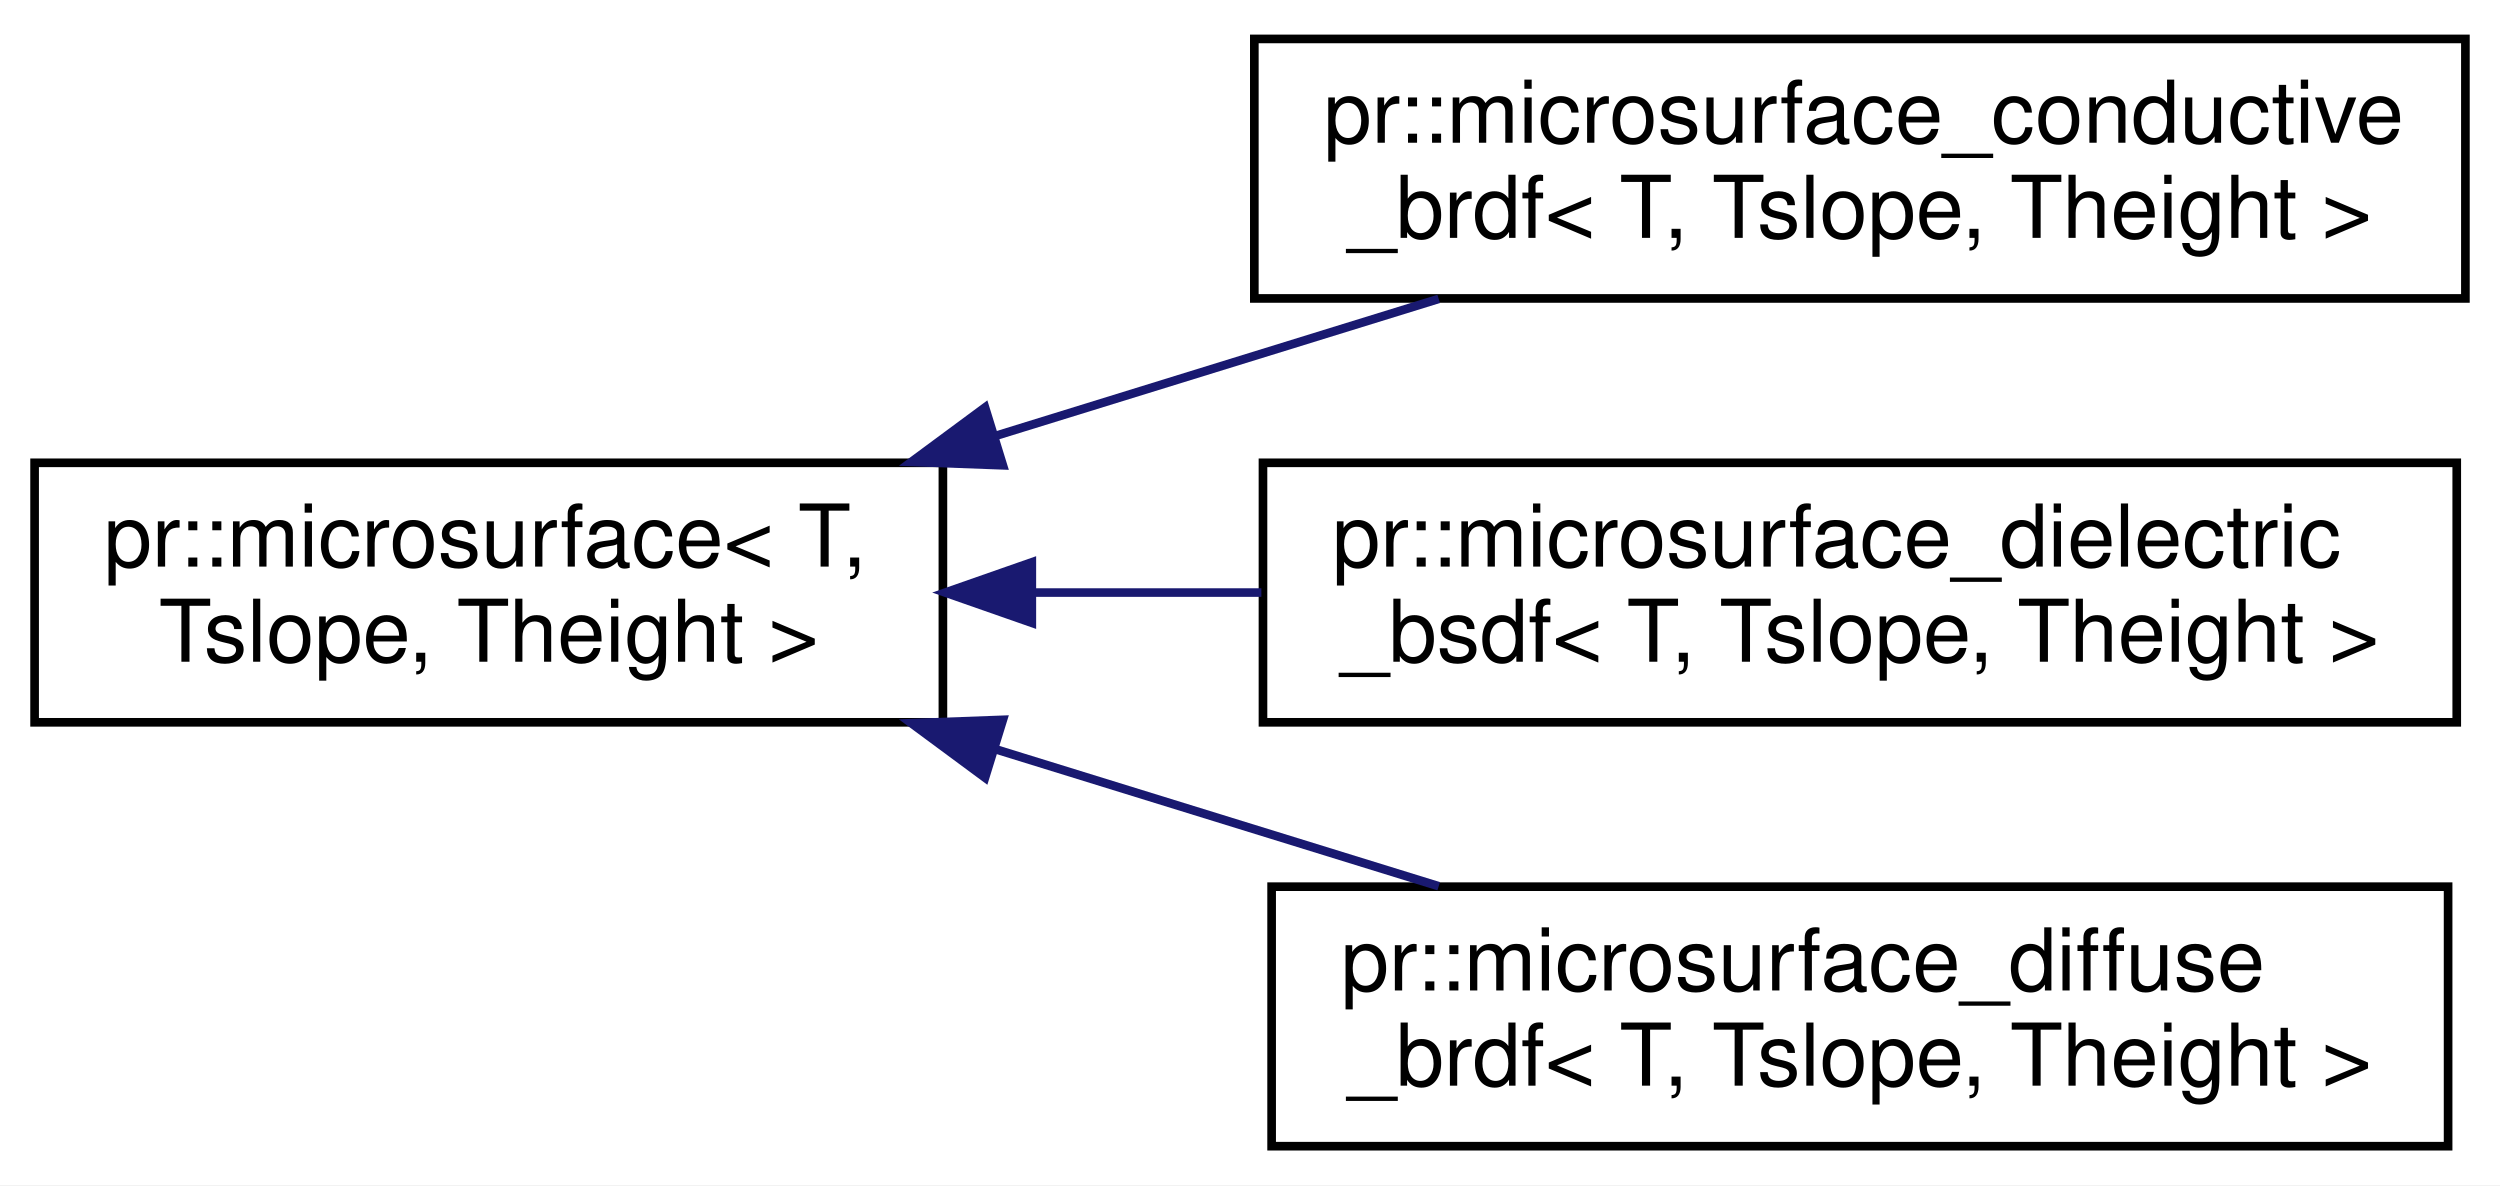
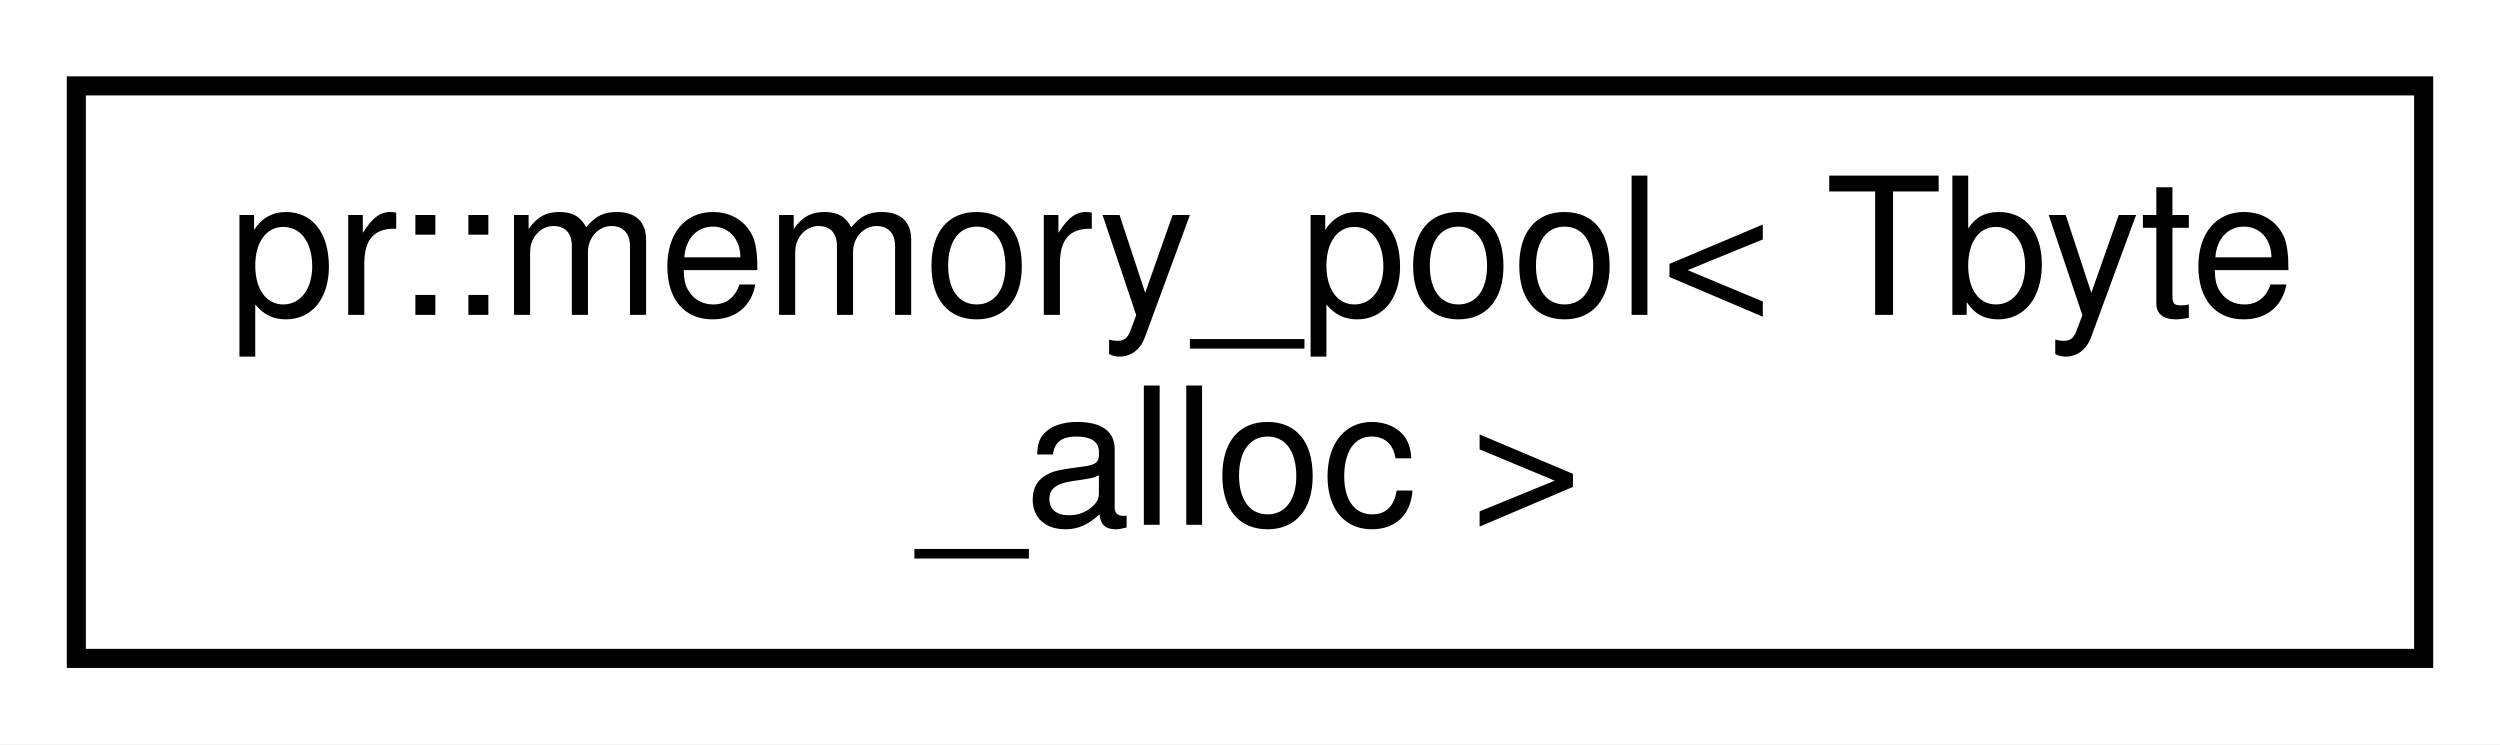
- <svg xmlns="http://www.w3.org/2000/svg" xmlns:xlink="http://www.w3.org/1999/xlink" width="289pt" height="137pt" viewBox="0.00 0.00 289.00 137.00">
-   <g id="graph0" class="graph" transform="scale(1 1) rotate(0) translate(4 133)">
-     <polygon fill="#ffffff" stroke="transparent" points="-4,4 -4,-133 285,-133 285,4 -4,4" />
+ <svg xmlns="http://www.w3.org/2000/svg" xmlns:xlink="http://www.w3.org/1999/xlink" width="131pt" height="39pt" viewBox="0.00 0.00 131.00 39.00">
+   <g id="graph0" class="graph" transform="scale(1 1) rotate(0) translate(4 35)">
+     <polygon fill="#ffffff" stroke="transparent" points="-4,4 -4,-35 127,-35 127,4 -4,4" />
    <g id="node1" class="node">
      <g id="a_node1">
-         <a xlink:href="structpr_1_1microsurface.html" target="_top" xlink:title="Microsurface. ">
-           <polygon fill="#ffffff" stroke="#000000" points="0,-49.5 0,-79.5 105,-79.5 105,-49.5 0,-49.5" />
-           <text text-anchor="start" x="8" y="-67.5" font-family="Helvetica,sans-Serif" font-size="10.00" fill="#000000">pr::microsurface&lt; T,</text>
-           <text text-anchor="middle" x="52.5" y="-56.5" font-family="Helvetica,sans-Serif" font-size="10.00" fill="#000000"> Tslope, Theight &gt;</text>
+         <a xlink:href="classpr_1_1memory__pool.html" target="_top" xlink:title="Memory pool. ">
+           <polygon fill="#ffffff" stroke="#000000" points="0,-.5 0,-30.5 123,-30.5 123,-.5 0,-.5" />
+           <text text-anchor="start" x="8" y="-18.5" font-family="Helvetica,sans-Serif" font-size="10.00" fill="#000000">pr::memory_pool&lt; Tbyte</text>
+           <text text-anchor="middle" x="61.5" y="-7.5" font-family="Helvetica,sans-Serif" font-size="10.00" fill="#000000">_alloc &gt;</text>
        </a>
      </g>
    </g>
-     <g id="node2" class="node">
-       <g id="a_node2">
-         <a xlink:href="structpr_1_1microsurface__conductive__brdf.html" target="_top" xlink:title="Microsurface conductive BRDF. ">
-           <polygon fill="#ffffff" stroke="#000000" points="141,-98.5 141,-128.5 281,-128.5 281,-98.5 141,-98.5" />
-           <text text-anchor="start" x="149" y="-116.5" font-family="Helvetica,sans-Serif" font-size="10.00" fill="#000000">pr::microsurface_conductive</text>
-           <text text-anchor="middle" x="211" y="-105.5" font-family="Helvetica,sans-Serif" font-size="10.00" fill="#000000">_brdf&lt; T, Tslope, Theight &gt;</text>
-         </a>
-       </g>
-     </g>
-     <g id="edge1" class="edge">
-       <path fill="none" stroke="#191970" d="M111.09,-82.613C127.94,-87.822 146.13,-93.446 162.313,-98.448" />
-       <polygon fill="#191970" stroke="#191970" points="111.936,-79.211 101.349,-79.601 109.869,-85.899 111.936,-79.211" />
-     </g>
-     <g id="node3" class="node">
-       <g id="a_node3">
-         <a xlink:href="structpr_1_1microsurface__dielectric__bsdf.html" target="_top" xlink:title="Microsurface dielectric BSDF. ">
-           <polygon fill="#ffffff" stroke="#000000" points="142,-49.5 142,-79.5 280,-79.5 280,-49.5 142,-49.5" />
-           <text text-anchor="start" x="150" y="-67.5" font-family="Helvetica,sans-Serif" font-size="10.00" fill="#000000">pr::microsurface_dielectric</text>
-           <text text-anchor="middle" x="211" y="-56.5" font-family="Helvetica,sans-Serif" font-size="10.00" fill="#000000">_bsdf&lt; T, Tslope, Theight &gt;</text>
-         </a>
-       </g>
-     </g>
-     <g id="edge2" class="edge">
-       <path fill="none" stroke="#191970" d="M115.336,-64.5C124.034,-64.5 133.009,-64.5 141.815,-64.5" />
-       <polygon fill="#191970" stroke="#191970" points="115.278,-61 105.278,-64.5 115.278,-68 115.278,-61" />
-     </g>
-     <g id="node4" class="node">
-       <g id="a_node4">
-         <a xlink:href="structpr_1_1microsurface__diffuse__brdf.html" target="_top" xlink:title="Microsurface diffuse BRDF. ">
-           <polygon fill="#ffffff" stroke="#000000" points="143,-.5 143,-30.5 279,-30.5 279,-.5 143,-.5" />
-           <text text-anchor="start" x="151" y="-18.5" font-family="Helvetica,sans-Serif" font-size="10.00" fill="#000000">pr::microsurface_diffuse</text>
-           <text text-anchor="middle" x="211" y="-7.5" font-family="Helvetica,sans-Serif" font-size="10.00" fill="#000000">_brdf&lt; T, Tslope, Theight &gt;</text>
-         </a>
-       </g>
-     </g>
-     <g id="edge3" class="edge">
-       <path fill="none" stroke="#191970" d="M111.09,-46.387C127.94,-41.178 146.13,-35.554 162.313,-30.552" />
-       <polygon fill="#191970" stroke="#191970" points="109.869,-43.101 101.349,-49.399 111.936,-49.789 109.869,-43.101" />
-     </g>
  </g>
</svg>
